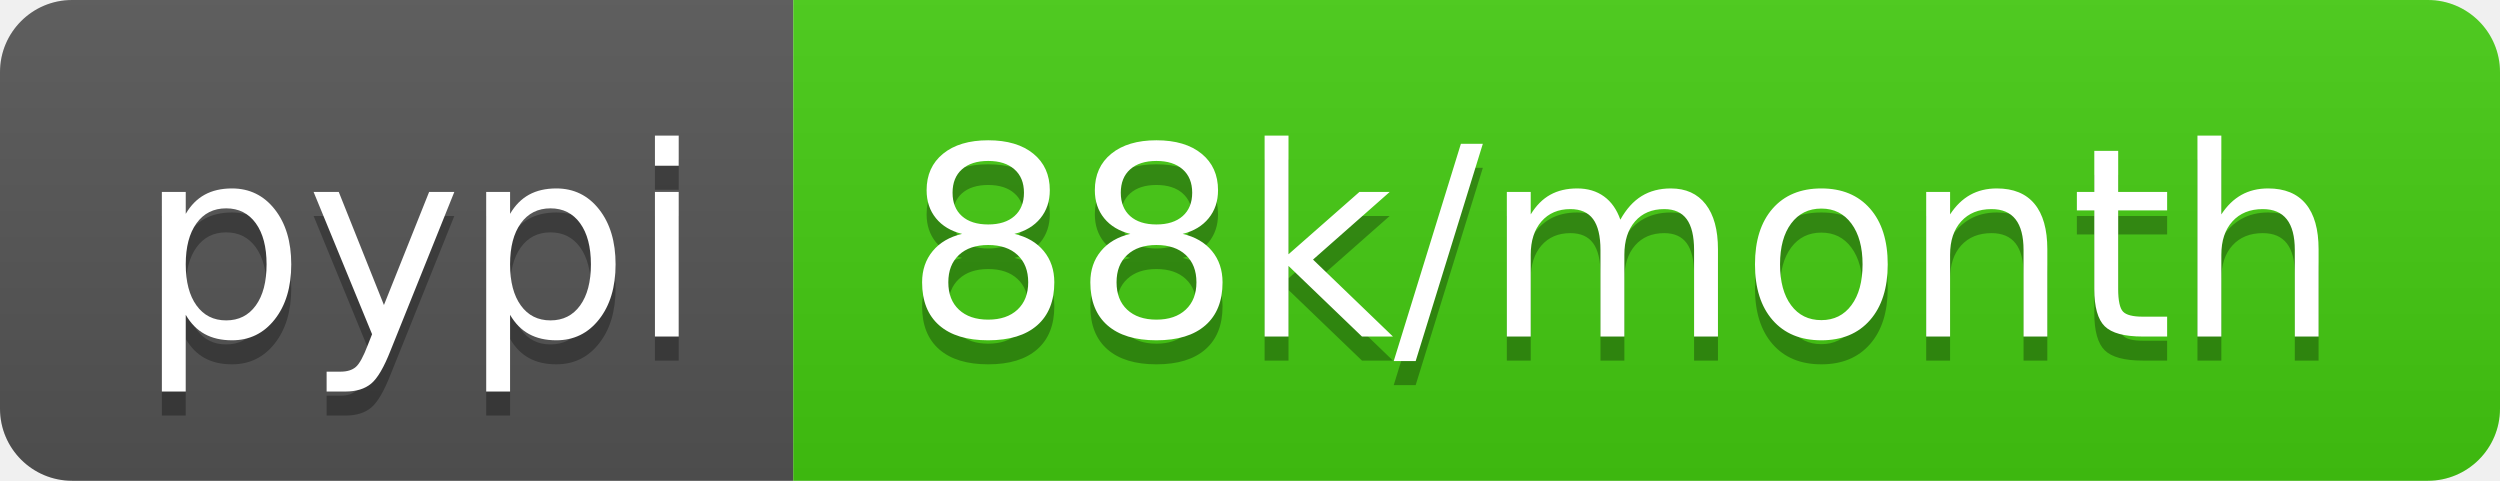
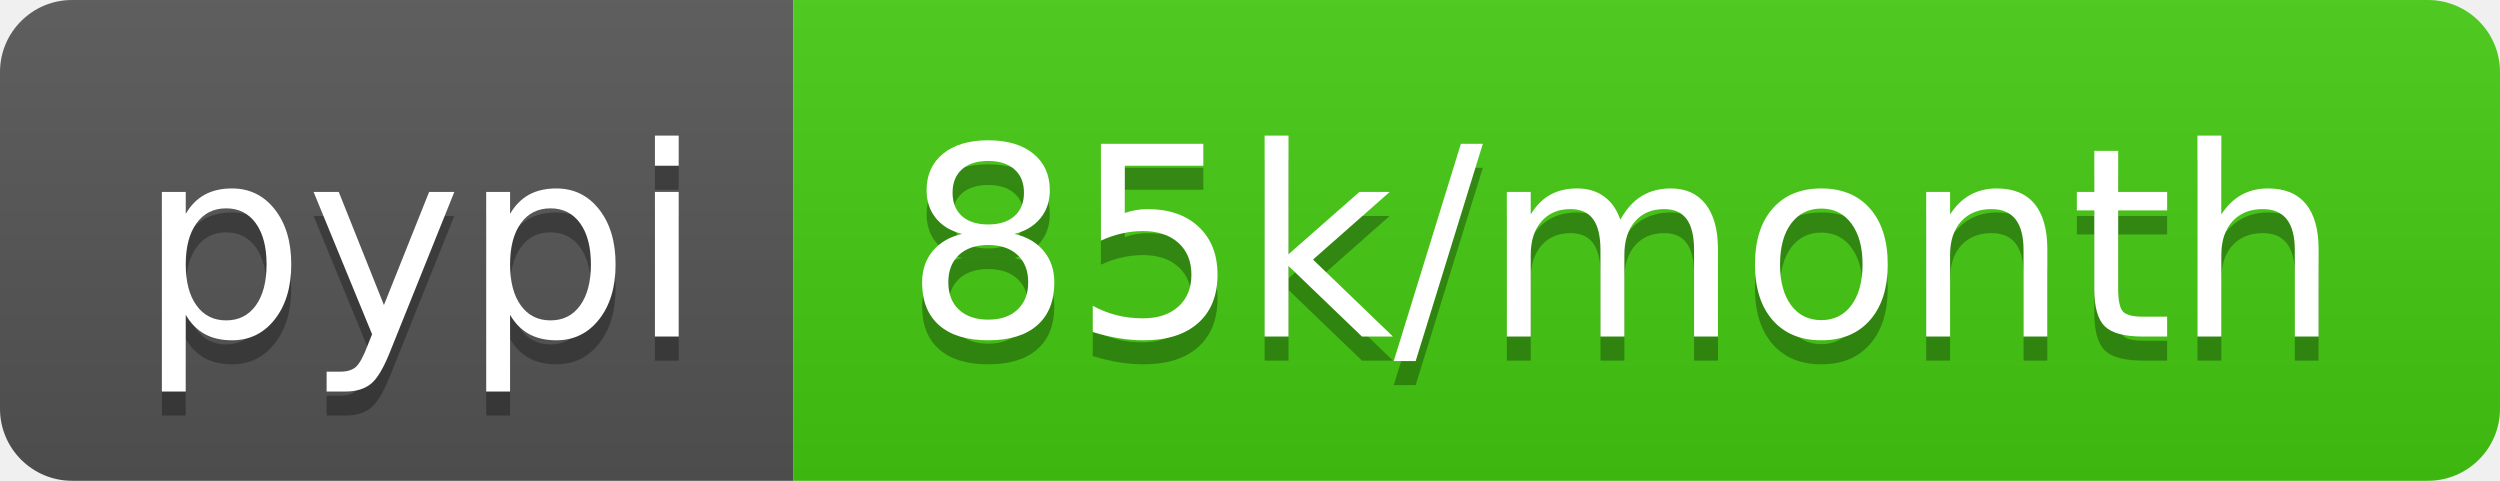
- <svg xmlns="http://www.w3.org/2000/svg" width="104" height="20" role="img" aria-label="pypi: 88k/month">
+ <svg xmlns="http://www.w3.org/2000/svg" width="104" height="20" role="img" aria-label="pypi: 85k/month">
  <linearGradient id="s" x2="0" y2="100%">
    <stop offset="0" stop-color="#bbb" stop-opacity=".1" />
    <stop offset="1" stop-opacity=".1" />
  </linearGradient>
  <clipPath id="r">
    <rect width="104" height="20" rx="3" fill="#fff" />
  </clipPath>
  <g clip-path="url(#r)">
    <rect width="33" height="20" fill="#555" />
    <rect x="33" width="71" height="20" fill="#4c1" />
    <rect width="104" height="20" fill="url(#s)" />
  </g>
  <g fill="#fff" text-anchor="middle" font-family="Verdana,Geneva,DejaVu Sans,sans-serif" text-rendering="geometricPrecision" font-size="110">
    <text aria-hidden="true" x="175" y="150" fill="#010101" fill-opacity=".3" transform="scale(.1)" textLength="230">pypi</text>
    <text x="175" y="140" transform="scale(.1)" fill="#fff" textLength="230">pypi</text>
-     <text aria-hidden="true" x="675" y="150" fill="#010101" fill-opacity=".3" transform="scale(.1)" textLength="610">88k/month</text>
-     <text x="675" y="140" transform="scale(.1)" fill="#fff" textLength="610">88k/month</text>
+     <text aria-hidden="true" x="675" y="150" fill="#010101" fill-opacity=".3" transform="scale(.1)" textLength="610">85k/month</text>
+     <text x="675" y="140" transform="scale(.1)" fill="#fff" textLength="610">85k/month</text>
  </g>
</svg>
